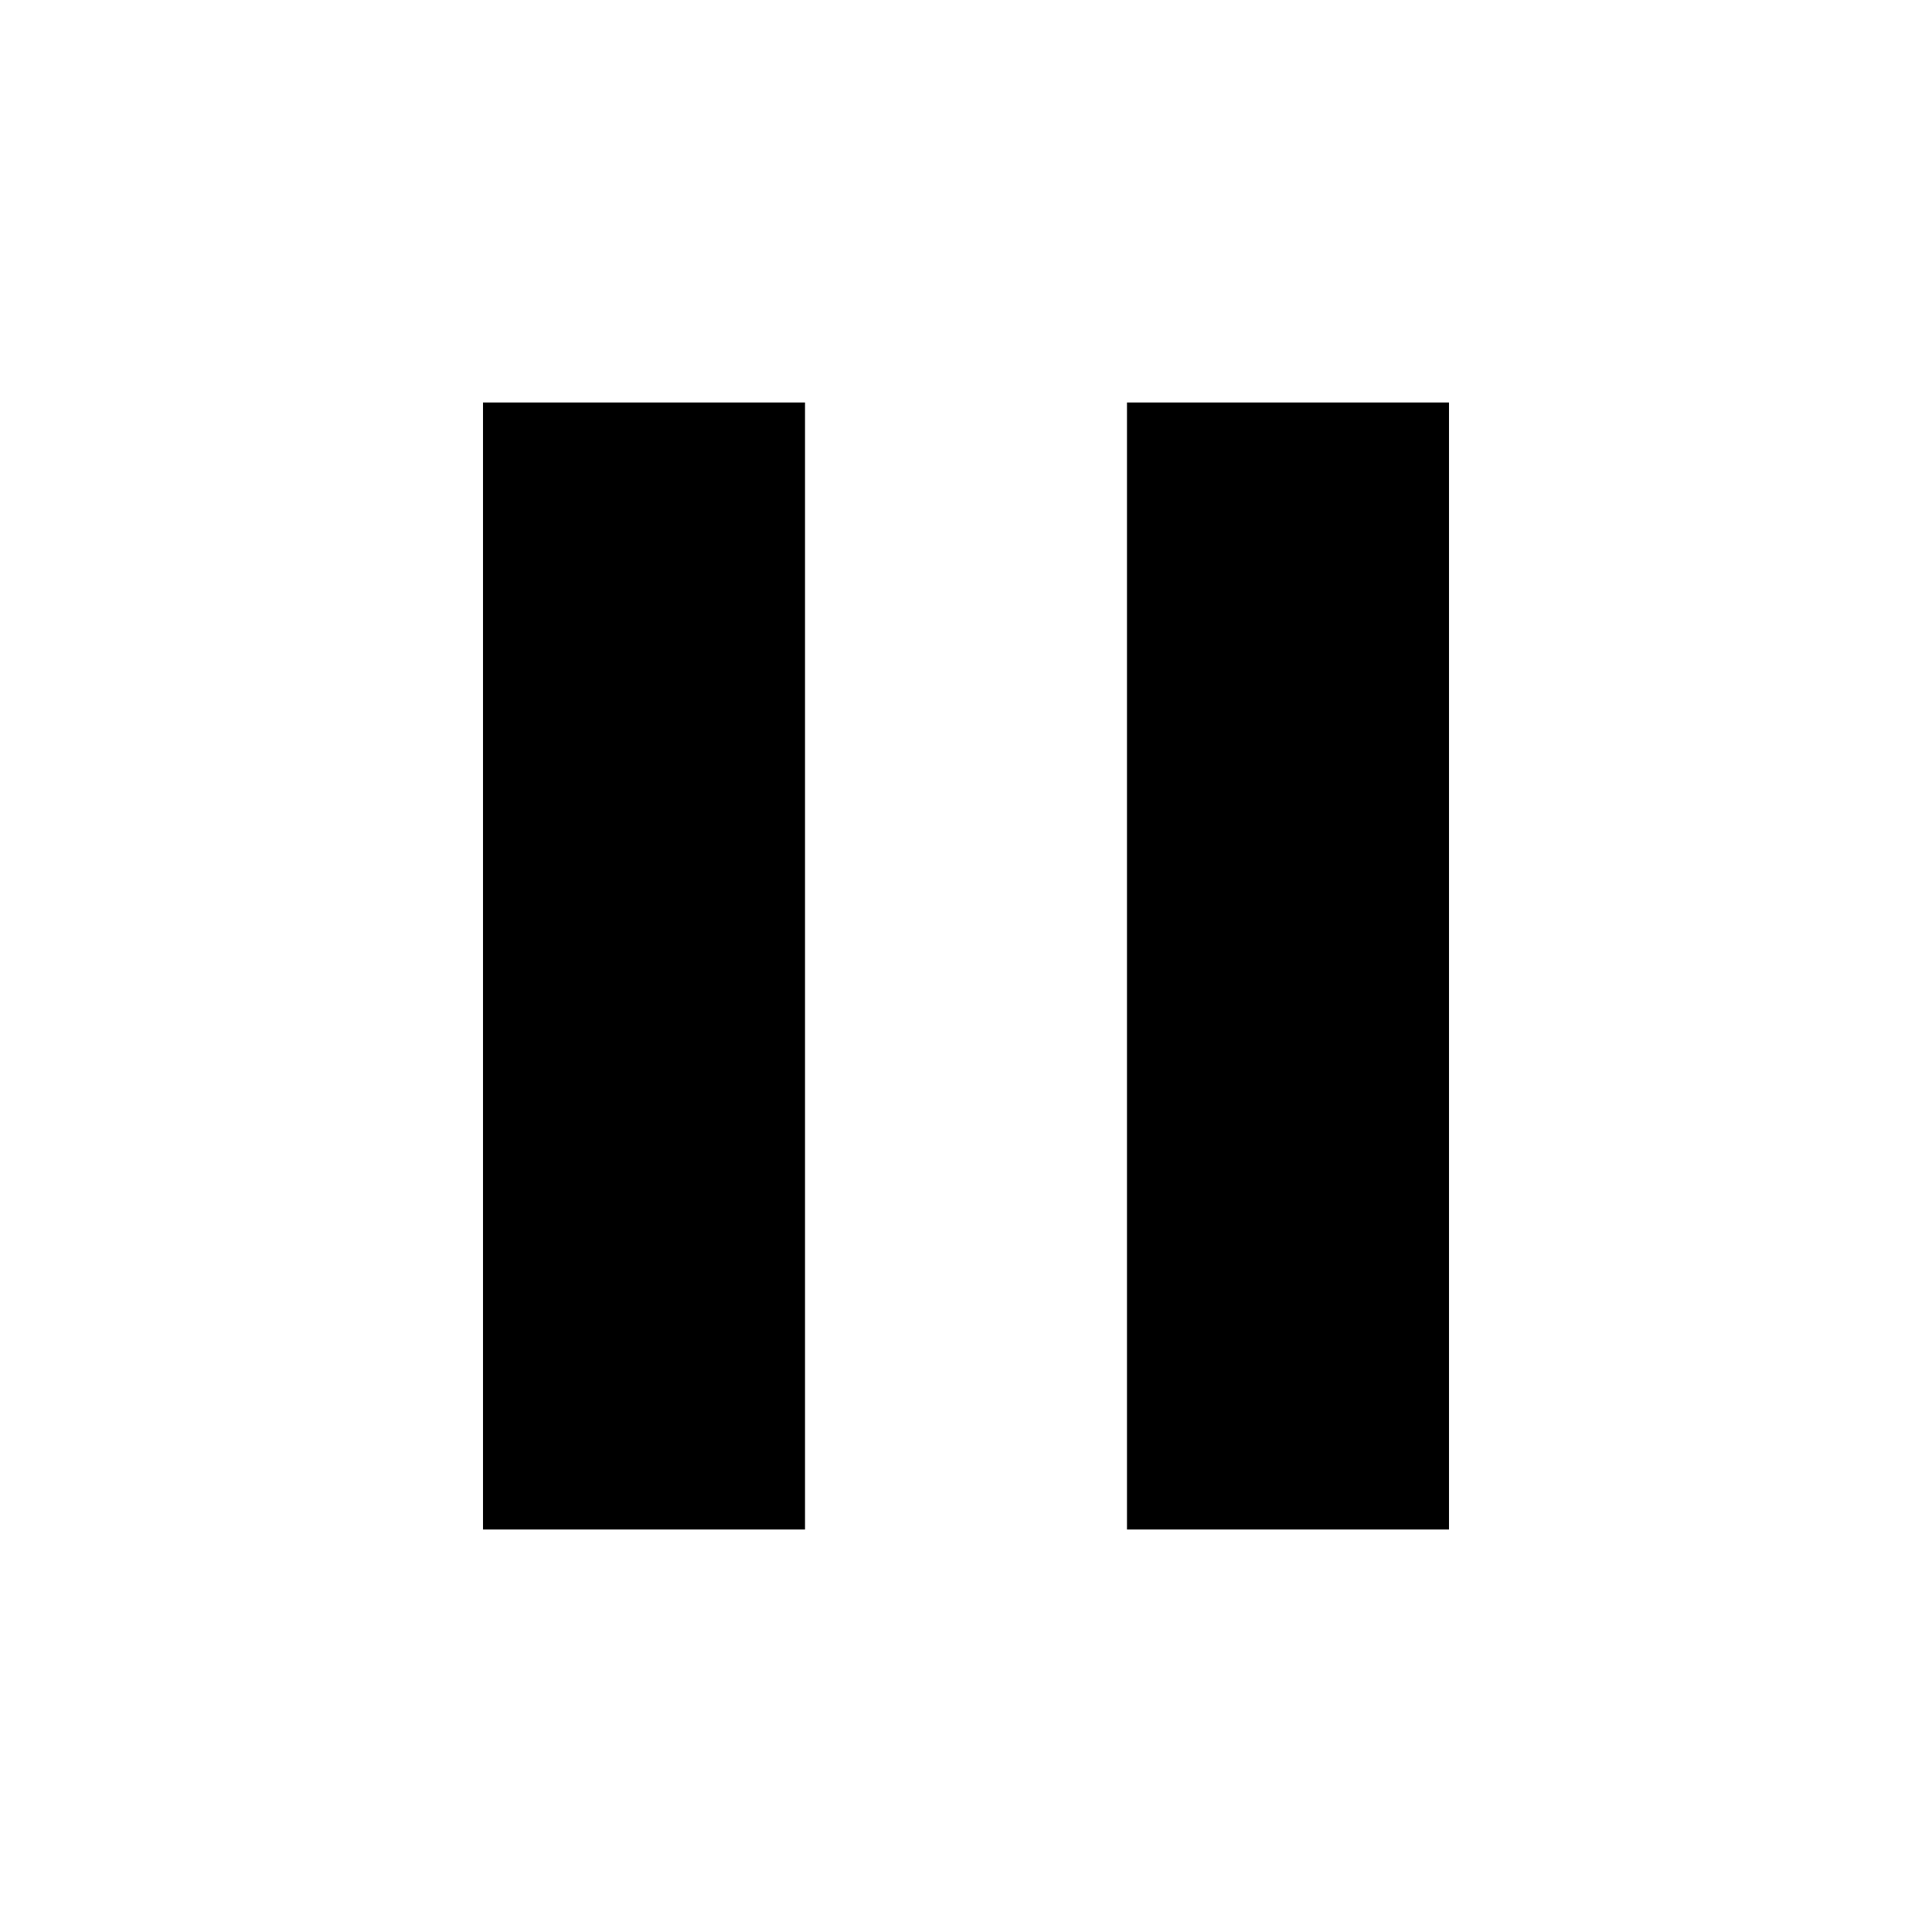
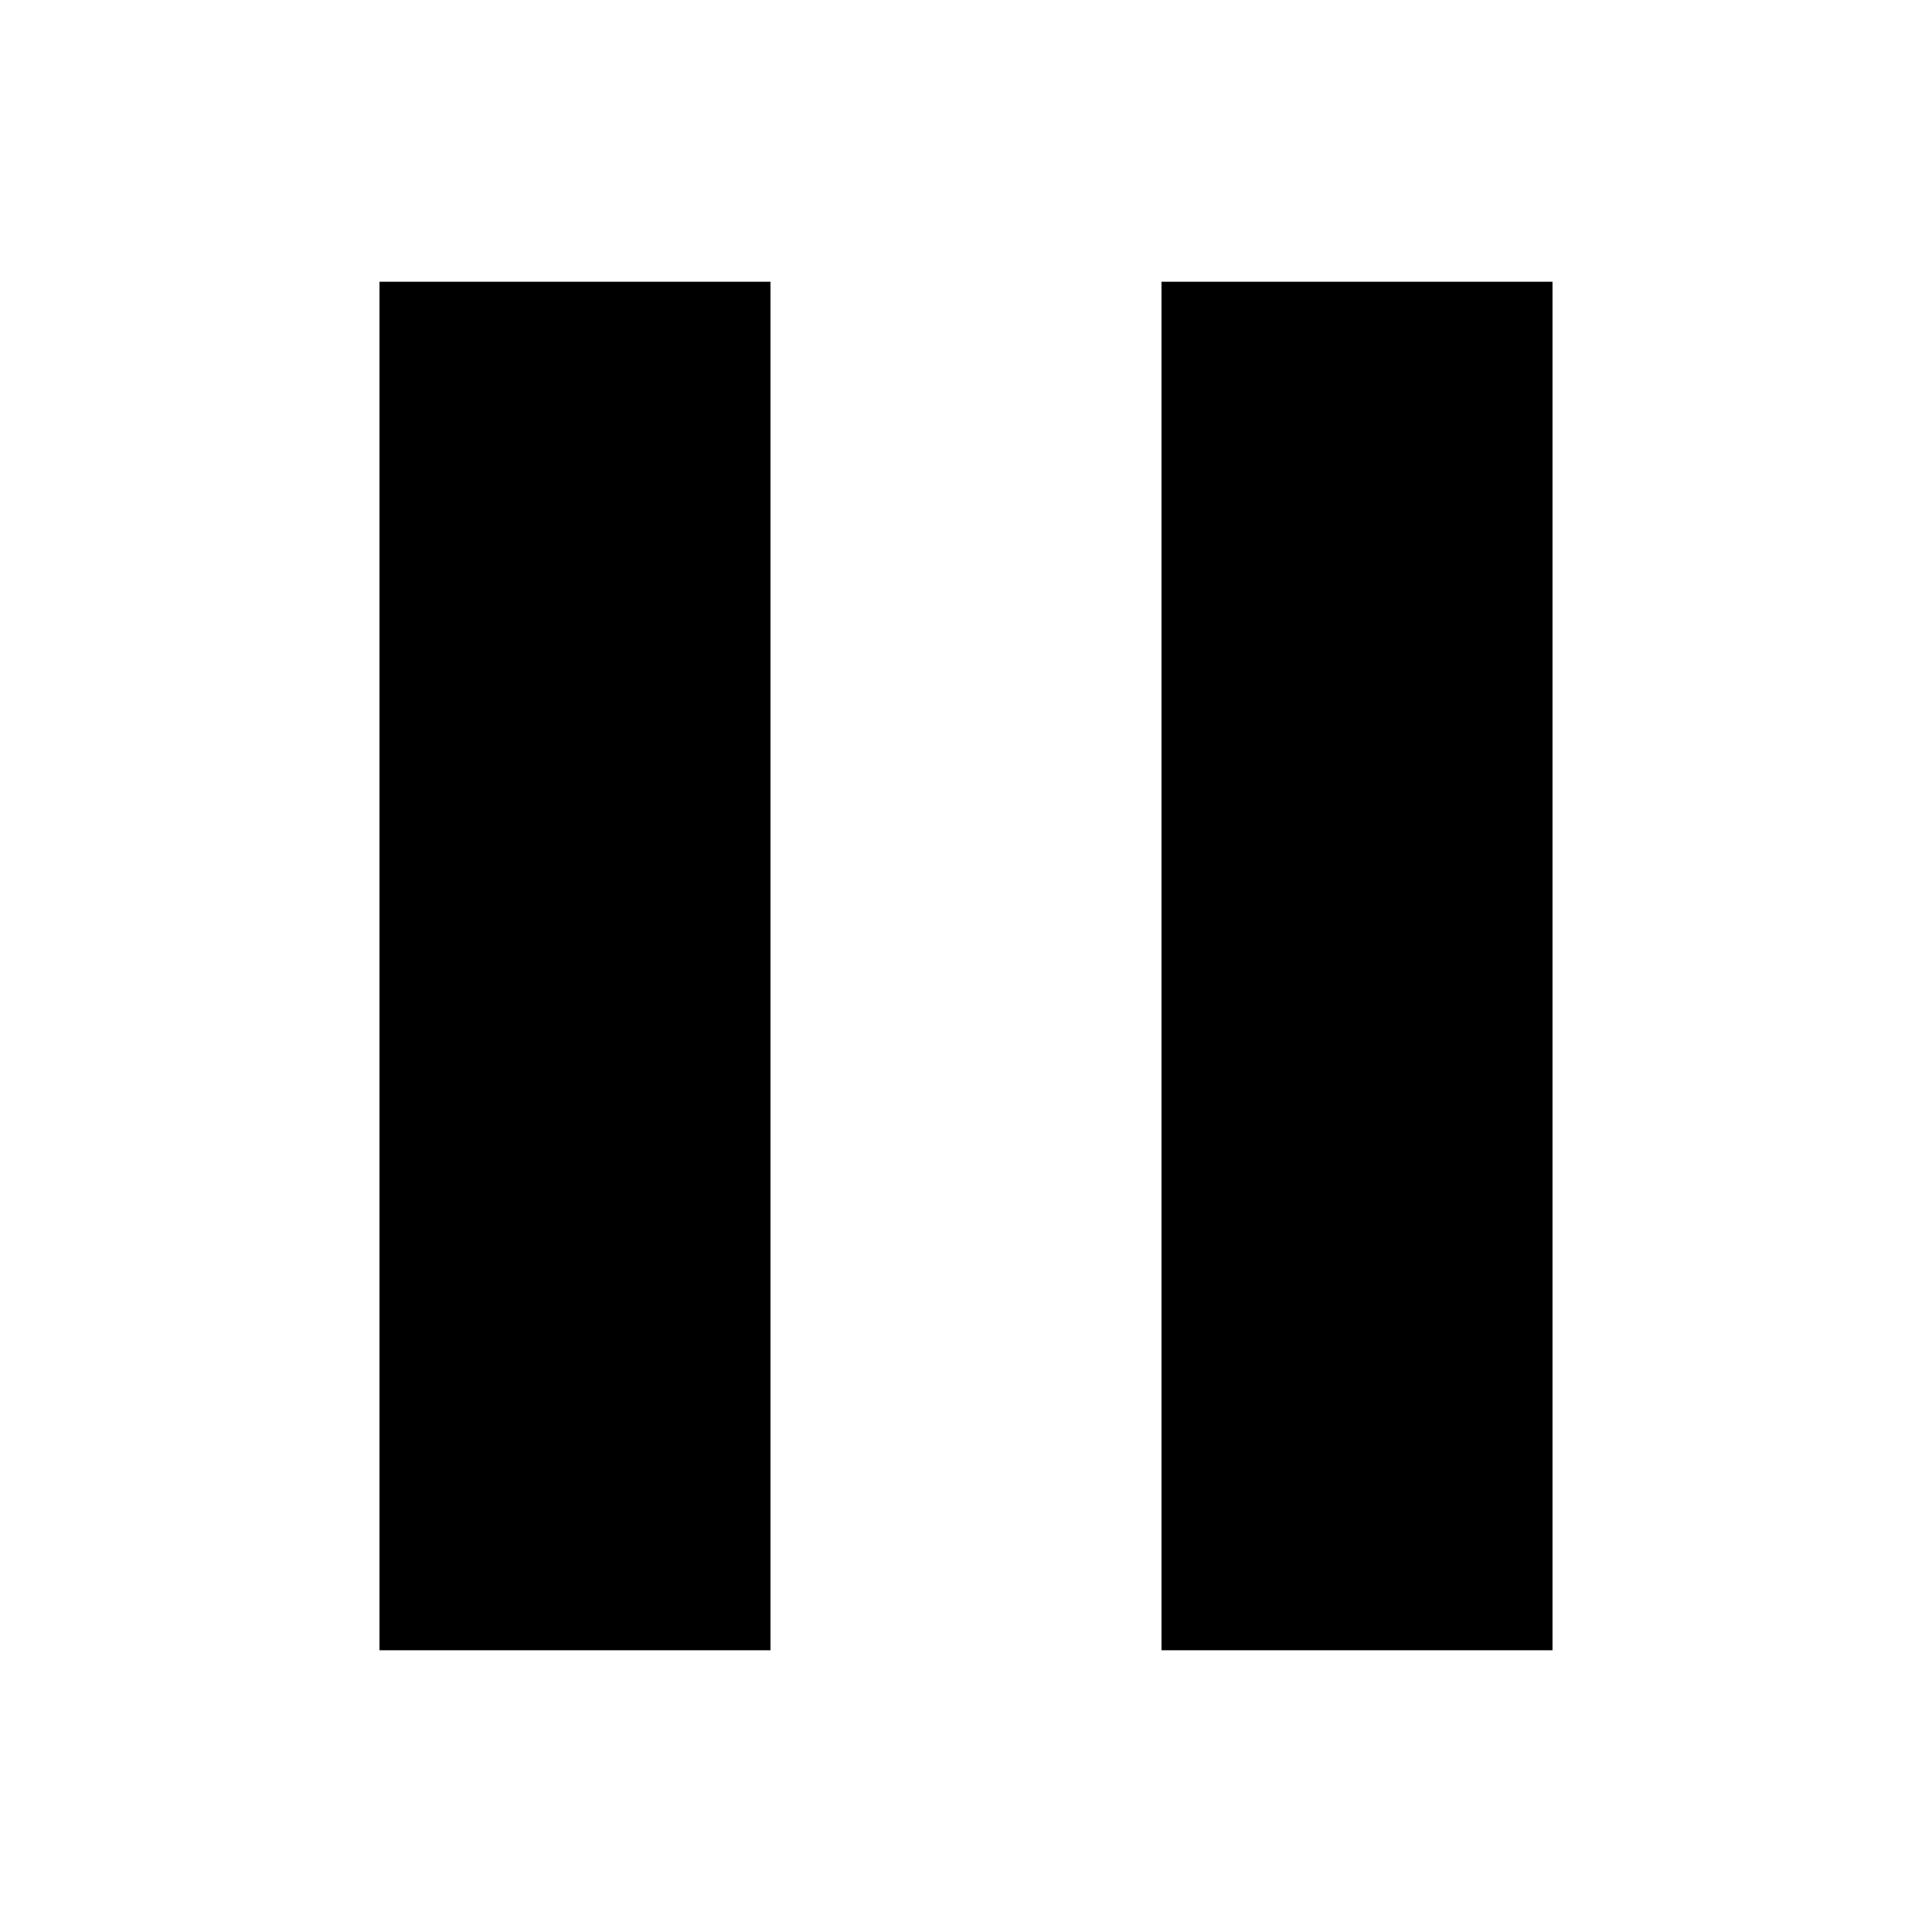
<svg xmlns="http://www.w3.org/2000/svg" viewBox="0 0 24 24" fill="currentColor" aria-hidden="true">
-   <path d="M6 19h4V5H6v14zm8-14v14h4V5h-4z" />
+   <g transform="translate(12 12) scale(1.2143) translate(-12 -12)">
+     <path d="M6 19h4V5H6v14zm8-14v14h4V5h-4z" />
+   </g>
</svg>
